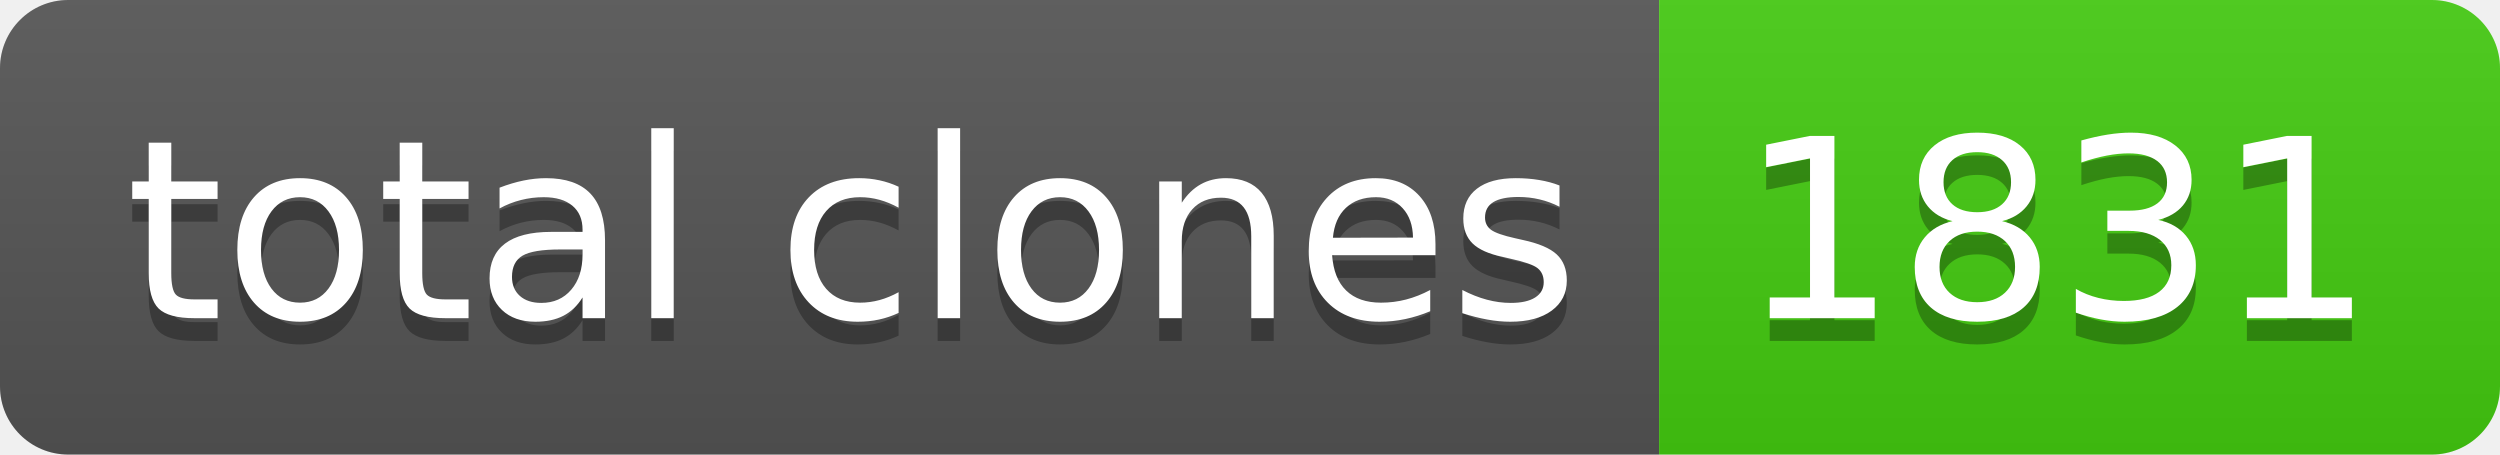
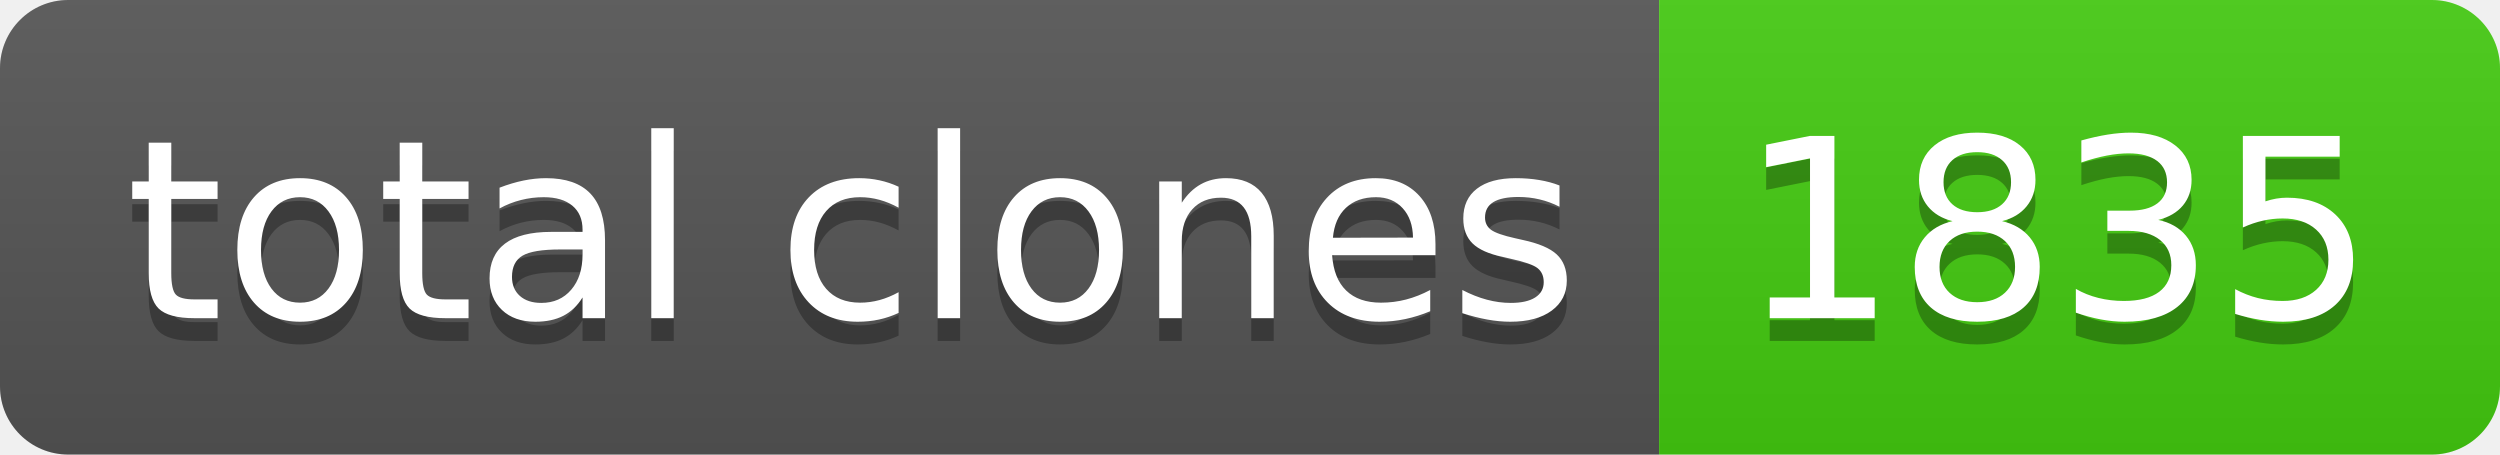
- <svg xmlns="http://www.w3.org/2000/svg" width="110" height="20" role="img" aria-label="total clones: 1831">
+ <svg xmlns="http://www.w3.org/2000/svg" width="110" height="20" role="img" aria-label="total clones: 1835">
  <linearGradient id="s" x2="0" y2="100%">
    <stop offset="0" stop-color="#bbb" stop-opacity=".1" />
    <stop offset="1" stop-opacity=".1" />
  </linearGradient>
  <clipPath id="r">
    <rect width="110" height="20" rx="3" fill="#fff" />
  </clipPath>
  <g clip-path="url(#r)">
    <rect width="73" height="20" fill="#555" />
    <rect x="73" width="37" height="20" fill="#4c1" />
    <rect width="110" height="20" fill="url(#s)" />
  </g>
  <g fill="#fff" text-anchor="middle" font-family="Verdana,Geneva,DejaVu Sans,sans-serif" text-rendering="geometricPrecision" font-size="110">
    <text aria-hidden="true" x="375" y="150" fill="#010101" fill-opacity=".3" transform="scale(.1)" textLength="630">total clones</text>
    <text x="375" y="140" transform="scale(.1)" fill="#fff" textLength="630">total clones</text>
-     <text aria-hidden="true" x="905" y="150" fill="#010101" fill-opacity=".3" transform="scale(.1)" textLength="270">1831</text>
-     <text x="905" y="140" transform="scale(.1)" fill="#fff" textLength="270">1831</text>
+     <text aria-hidden="true" x="905" y="150" fill="#010101" fill-opacity=".3" transform="scale(.1)" textLength="270">1835</text>
+     <text x="905" y="140" transform="scale(.1)" fill="#fff" textLength="270">1835</text>
  </g>
</svg>
